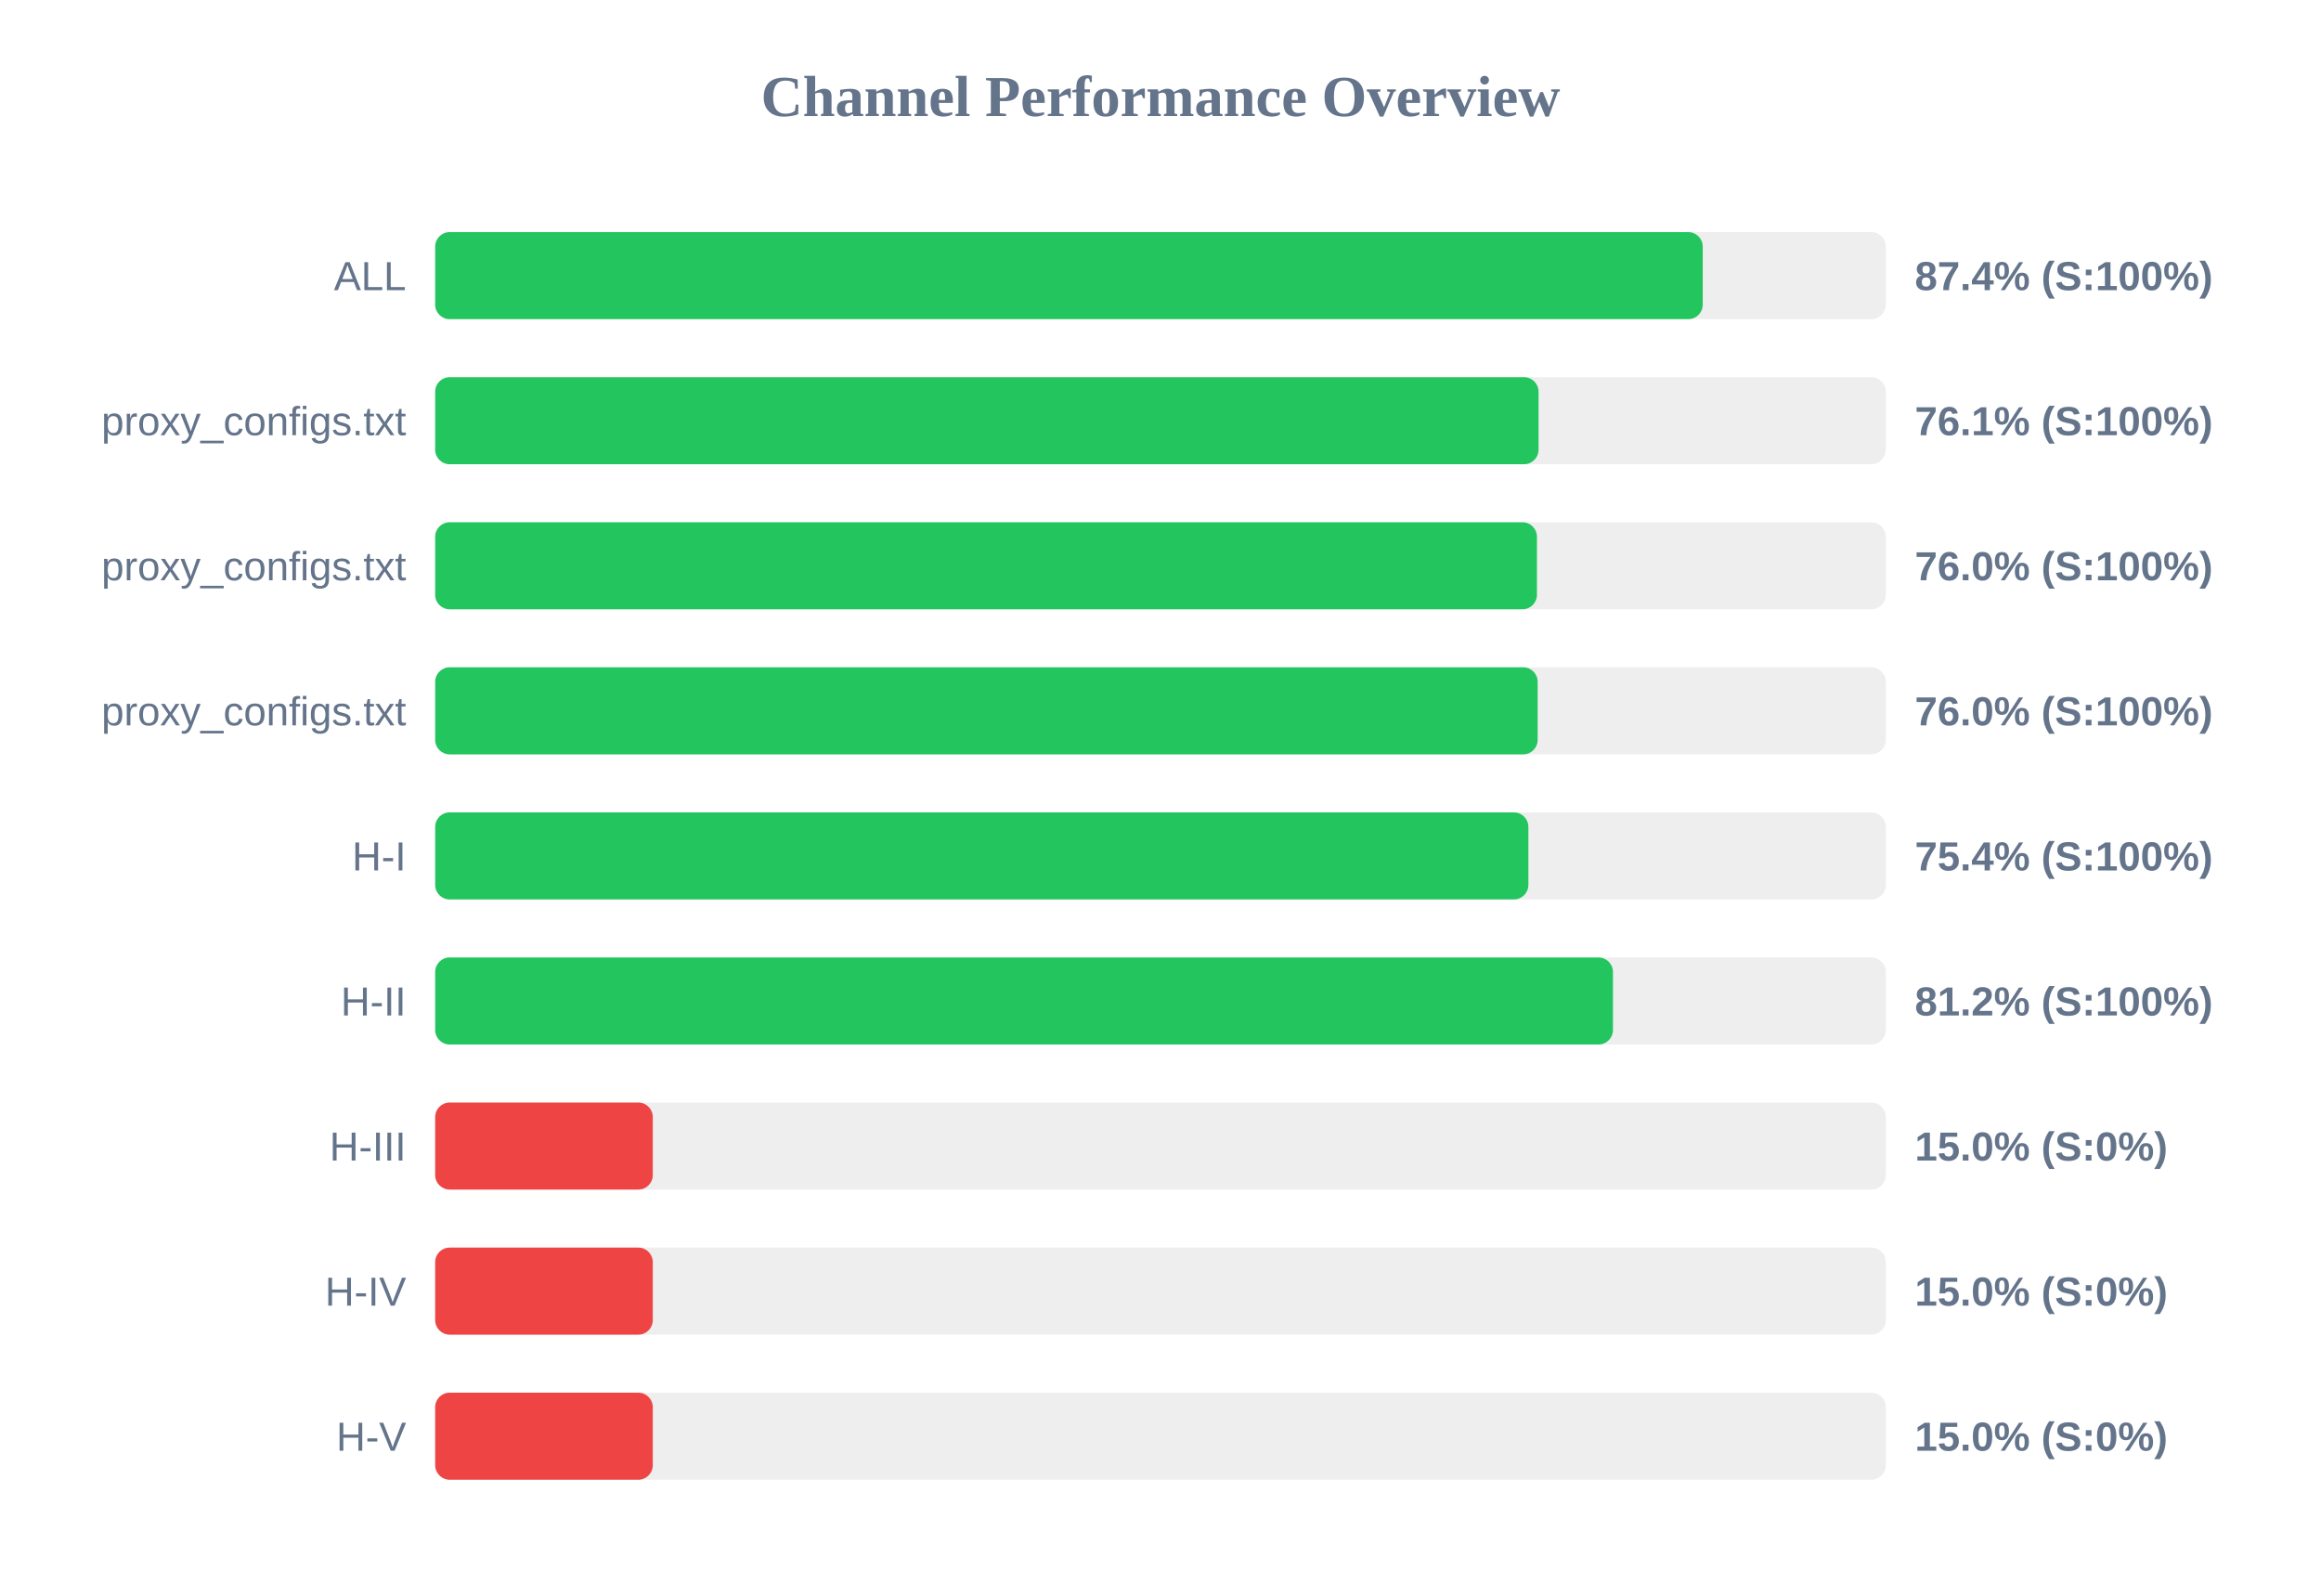
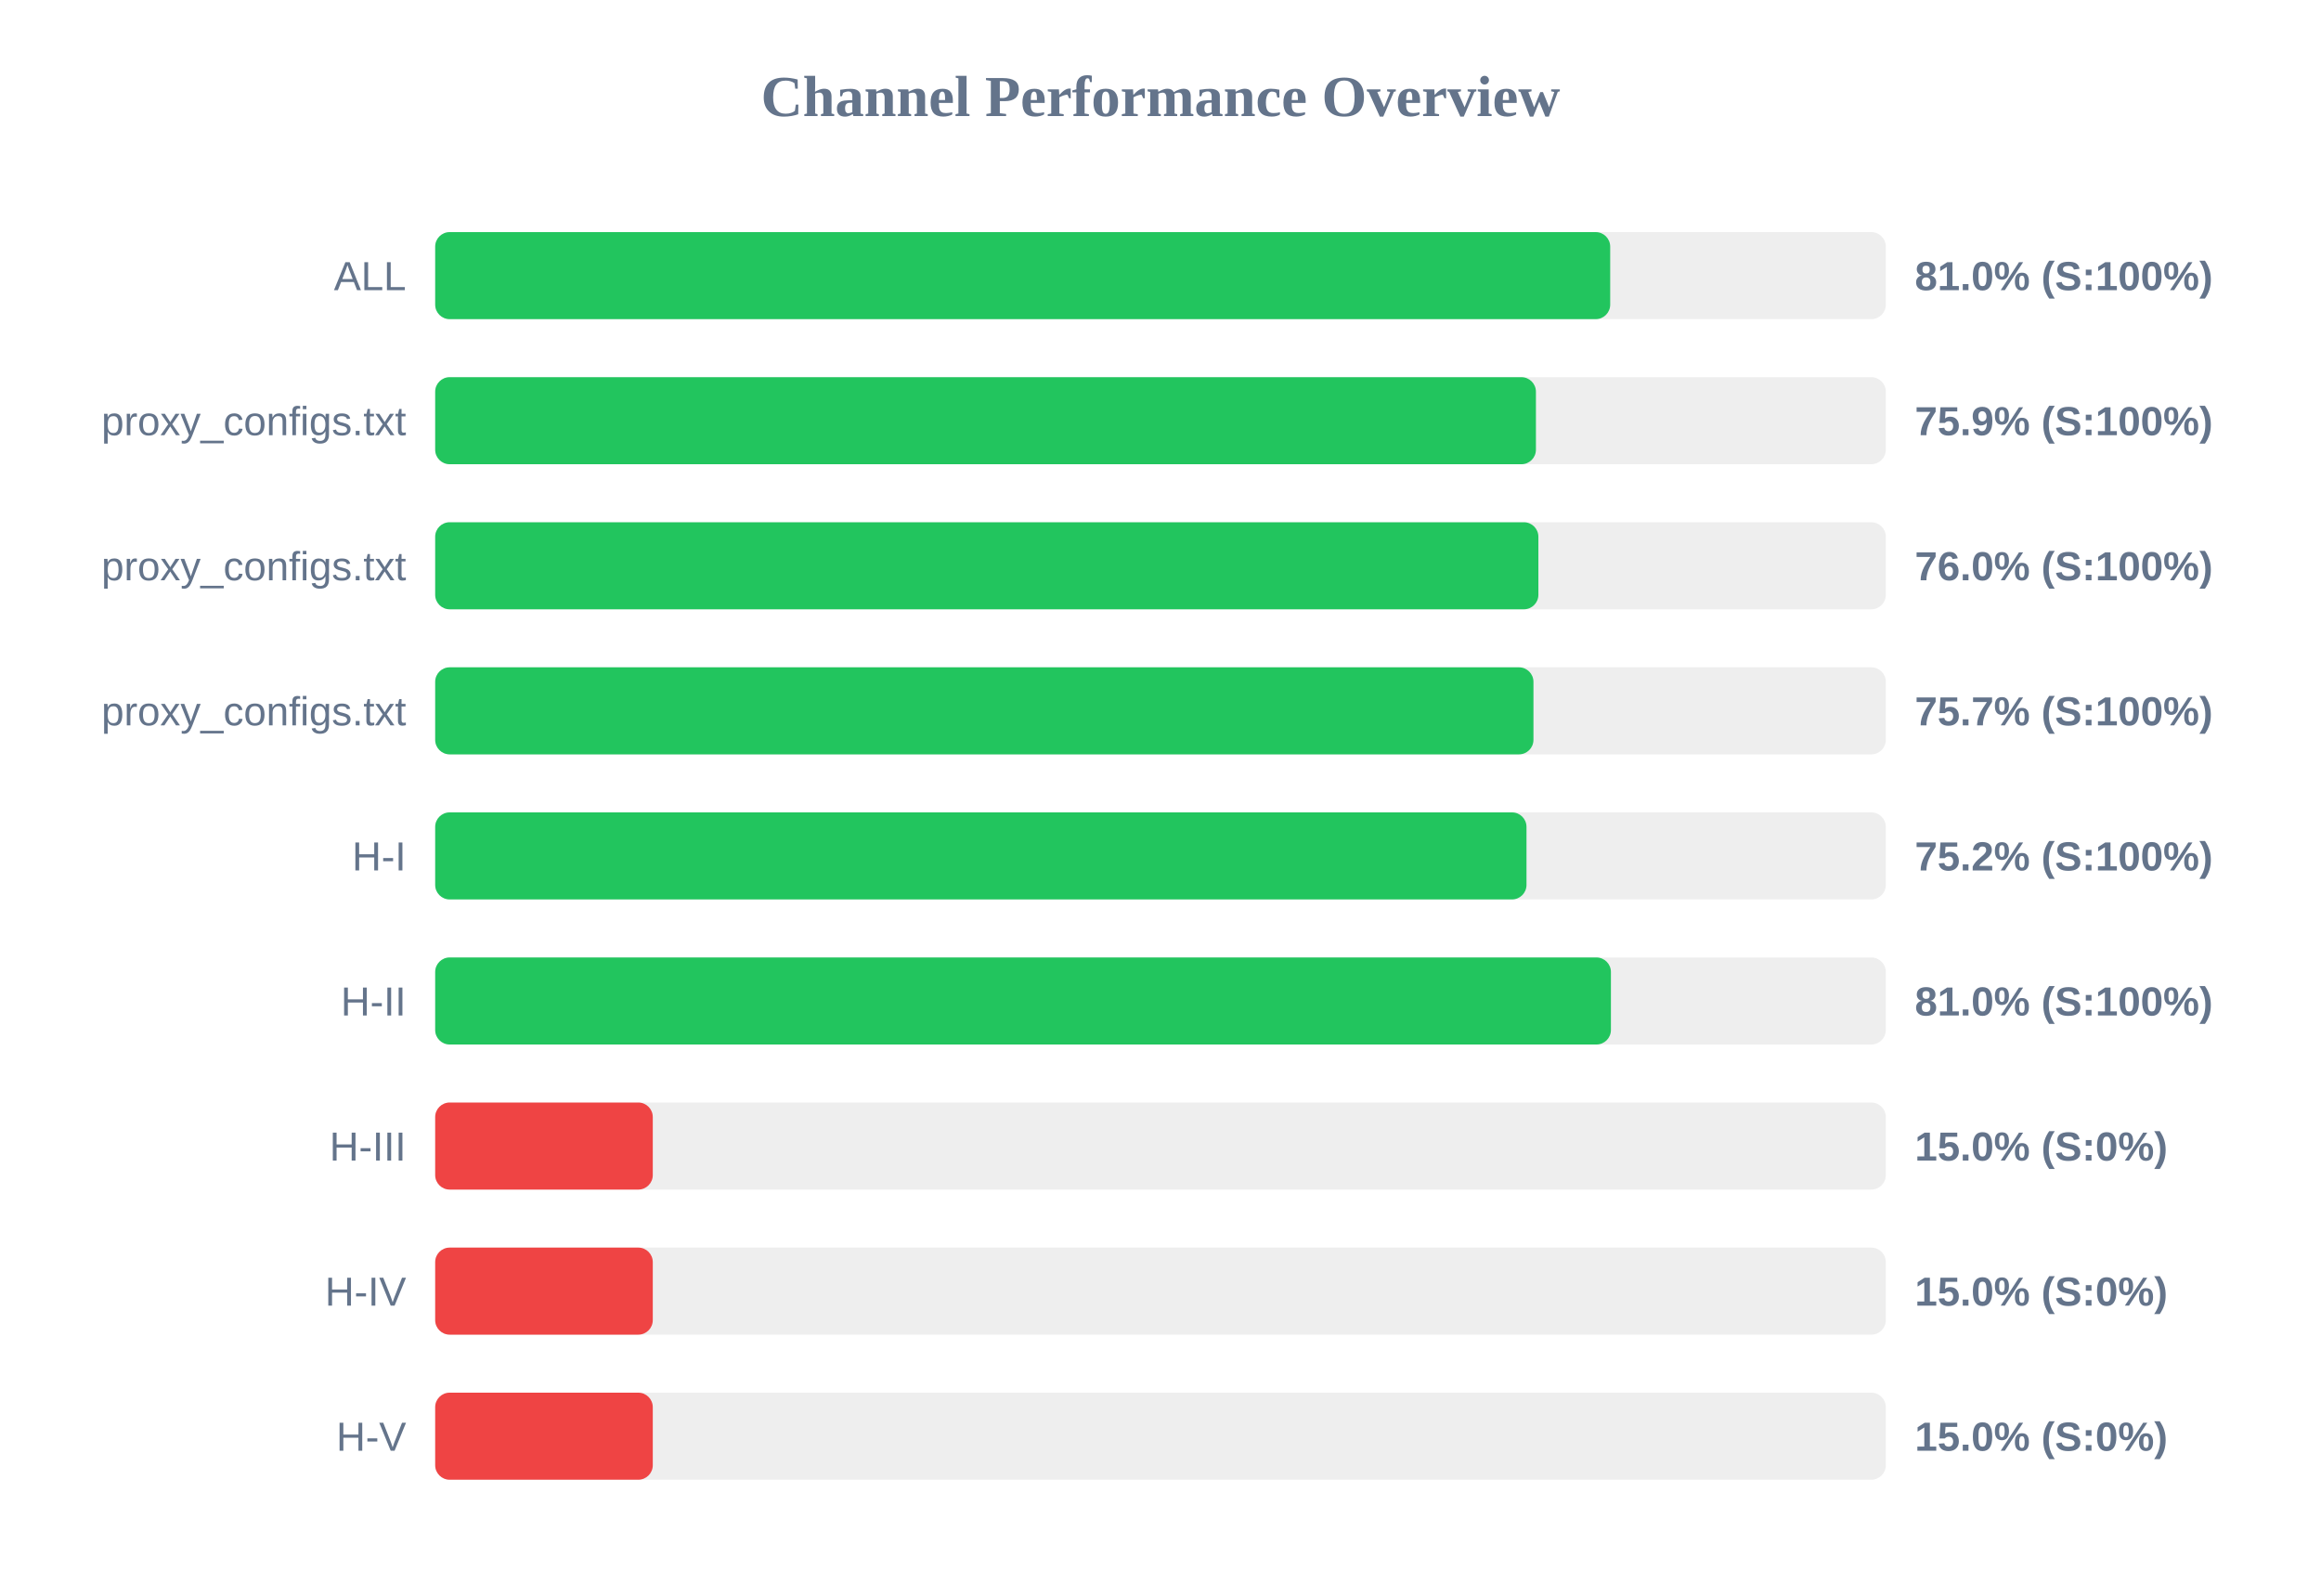
<svg xmlns="http://www.w3.org/2000/svg" width="800" height="550" version="1.1">
  <style>
        .row { font: 14px Arial; fill: #64748b; }
        .score { font: bold 14px Arial; fill: #64748b; }
    </style>
  <text x="400" y="40" text-anchor="middle" font-size="20px" font-weight="bold" fill="#64748b">Channel Performance Overview</text>
  <rect x="150" y="80" width="500" height="30" fill="#eee" rx="5" />
-   <rect x="150" y="80" width="436.9" height="30" fill="#22c55e" rx="5" />
+   <rect x="150" y="80" width="405.0" height="30" fill="#22c55e" rx="5" />
  <text x="140" y="100" text-anchor="end" class="row">ALL</text>
-   <text x="660" y="100" text-anchor="start" class="score">87.4% (S:100%)</text>
+   <text x="660" y="100" text-anchor="start" class="score">81.0% (S:100%)</text>
  <rect x="150" y="130" width="500" height="30" fill="#eee" rx="5" />
-   <rect x="150" y="130" width="380.3" height="30" fill="#22c55e" rx="5" />
+   <rect x="150" y="130" width="379.4" height="30" fill="#22c55e" rx="5" />
  <text x="140" y="150" text-anchor="end" class="row">proxy_configs.txt</text>
-   <text x="660" y="150" text-anchor="start" class="score">76.1% (S:100%)</text>
+   <text x="660" y="150" text-anchor="start" class="score">75.9% (S:100%)</text>
  <rect x="150" y="180" width="500" height="30" fill="#eee" rx="5" />
-   <rect x="150" y="180" width="379.75" height="30" fill="#22c55e" rx="5" />
+   <rect x="150" y="180" width="380.25" height="30" fill="#22c55e" rx="5" />
  <text x="140" y="200" text-anchor="end" class="row">proxy_configs.txt</text>
  <text x="660" y="200" text-anchor="start" class="score">76.0% (S:100%)</text>
  <rect x="150" y="230" width="500" height="30" fill="#eee" rx="5" />
-   <rect x="150" y="230" width="380.0" height="30" fill="#22c55e" rx="5" />
+   <rect x="150" y="230" width="378.55" height="30" fill="#22c55e" rx="5" />
  <text x="140" y="250" text-anchor="end" class="row">proxy_configs.txt</text>
-   <text x="660" y="250" text-anchor="start" class="score">76.0% (S:100%)</text>
+   <text x="660" y="250" text-anchor="start" class="score">75.7% (S:100%)</text>
  <rect x="150" y="280" width="500" height="30" fill="#eee" rx="5" />
-   <rect x="150" y="280" width="376.8" height="30" fill="#22c55e" rx="5" />
+   <rect x="150" y="280" width="376.15" height="30" fill="#22c55e" rx="5" />
  <text x="140" y="300" text-anchor="end" class="row">H-I</text>
-   <text x="660" y="300" text-anchor="start" class="score">75.4% (S:100%)</text>
+   <text x="660" y="300" text-anchor="start" class="score">75.2% (S:100%)</text>
  <rect x="150" y="330" width="500" height="30" fill="#eee" rx="5" />
-   <rect x="150" y="330" width="405.95" height="30" fill="#22c55e" rx="5" />
+   <rect x="150" y="330" width="405.25" height="30" fill="#22c55e" rx="5" />
  <text x="140" y="350" text-anchor="end" class="row">H-II</text>
-   <text x="660" y="350" text-anchor="start" class="score">81.2% (S:100%)</text>
+   <text x="660" y="350" text-anchor="start" class="score">81.0% (S:100%)</text>
  <rect x="150" y="380" width="500" height="30" fill="#eee" rx="5" />
  <rect x="150" y="380" width="75.0" height="30" fill="#ef4444" rx="5" />
  <text x="140" y="400" text-anchor="end" class="row">H-III</text>
  <text x="660" y="400" text-anchor="start" class="score">15.0% (S:0%)</text>
  <rect x="150" y="430" width="500" height="30" fill="#eee" rx="5" />
  <rect x="150" y="430" width="75.0" height="30" fill="#ef4444" rx="5" />
  <text x="140" y="450" text-anchor="end" class="row">H-IV</text>
  <text x="660" y="450" text-anchor="start" class="score">15.0% (S:0%)</text>
  <rect x="150" y="480" width="500" height="30" fill="#eee" rx="5" />
  <rect x="150" y="480" width="75.0" height="30" fill="#ef4444" rx="5" />
  <text x="140" y="500" text-anchor="end" class="row">H-V</text>
  <text x="660" y="500" text-anchor="start" class="score">15.0% (S:0%)</text>
</svg>
